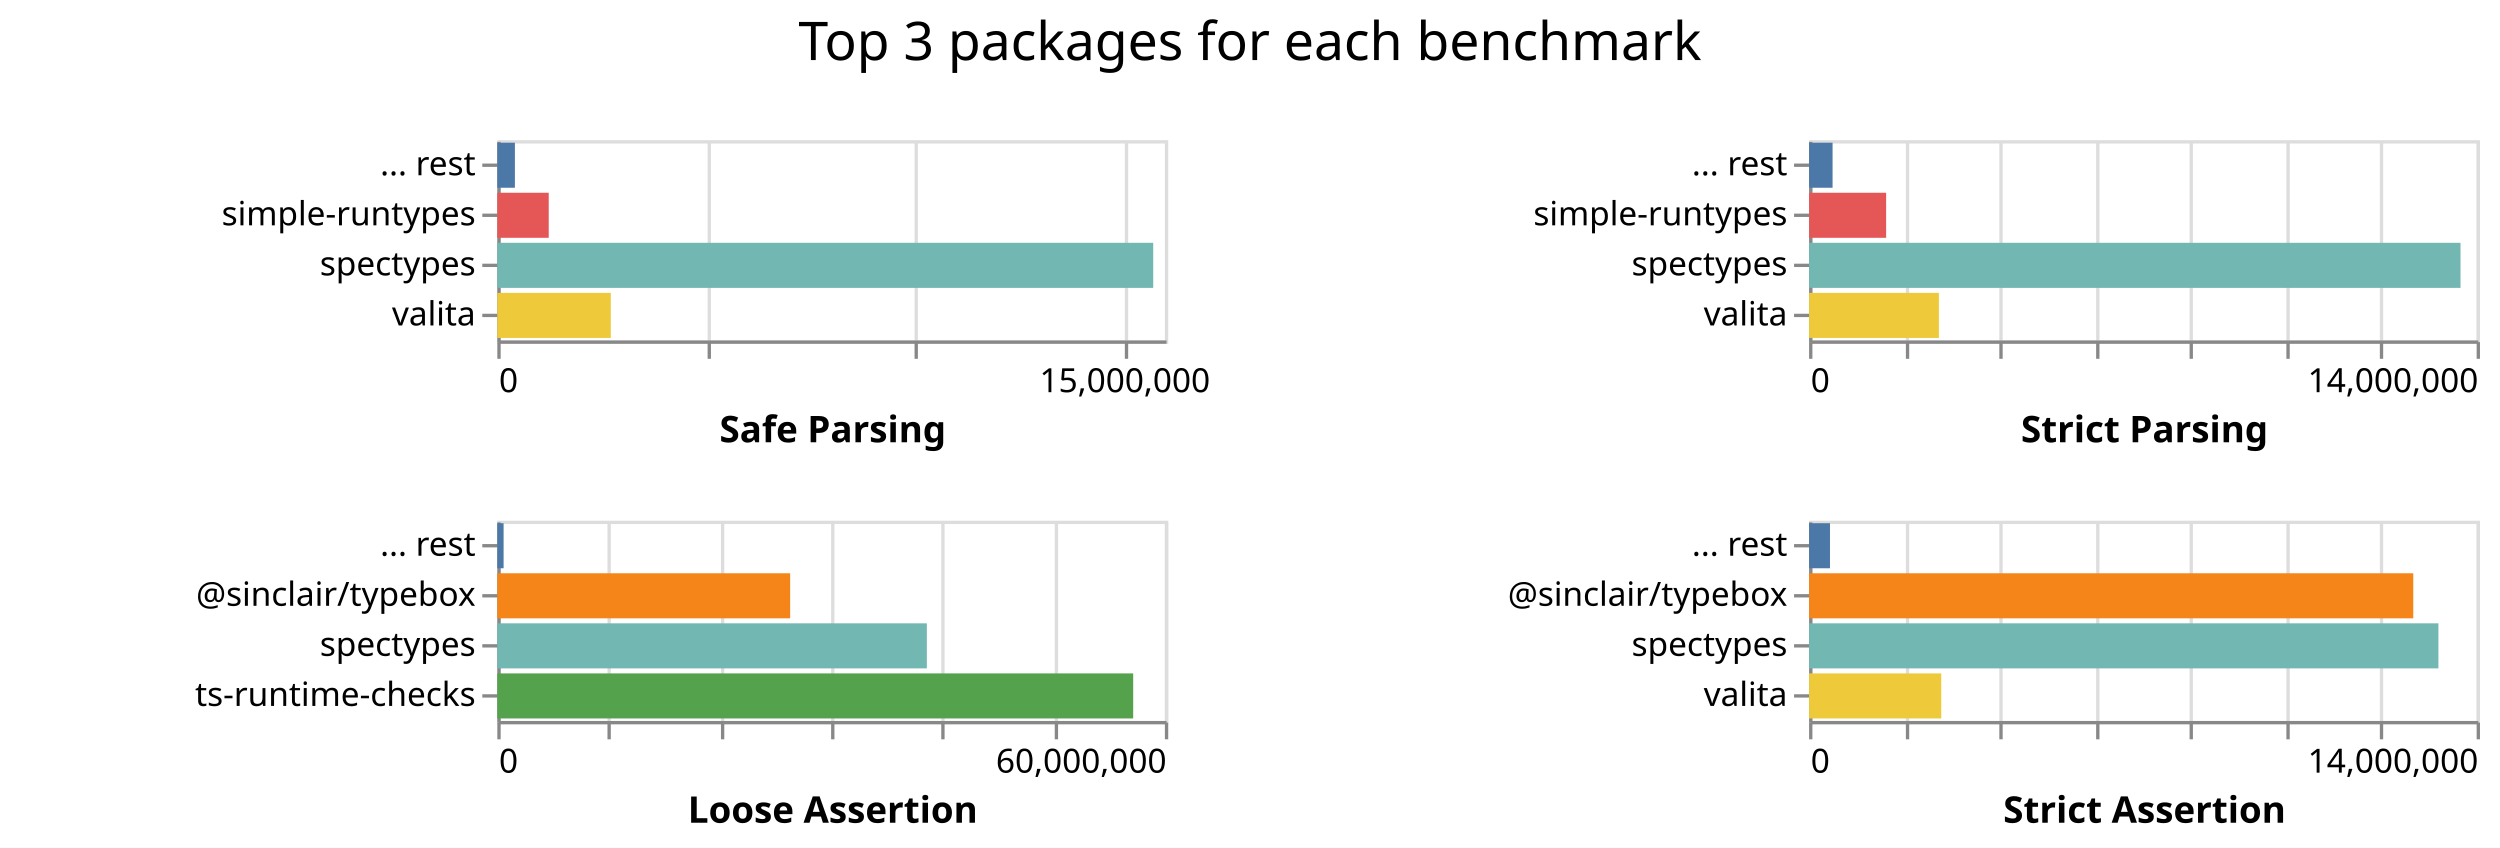
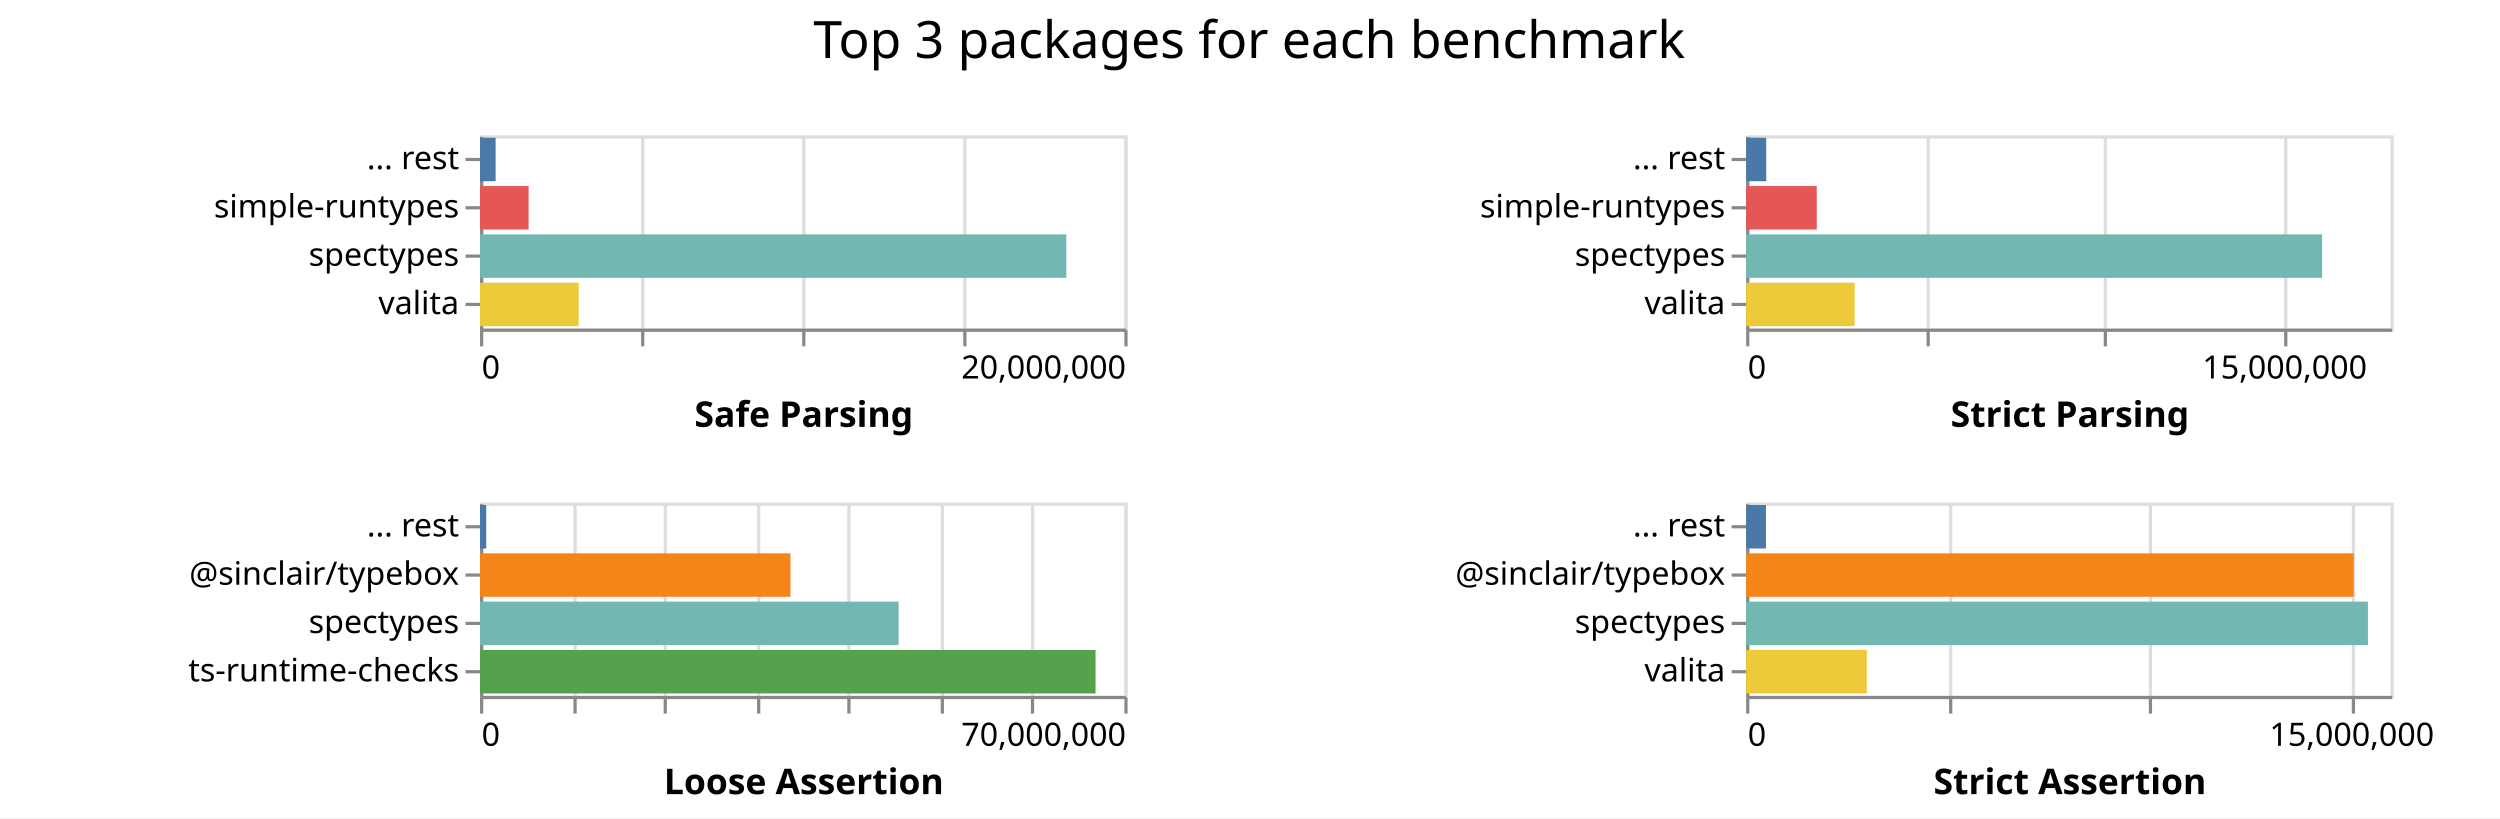
- <svg xmlns="http://www.w3.org/2000/svg" class="marks" width="749" height="254">
-   <path fill="#fff" d="M0 0h749v254H0z" />
+ <svg xmlns="http://www.w3.org/2000/svg" class="marks" width="776" height="254">
+   <path fill="#fff" d="M0 0h776v254H0z" />
  <g class="mark-group role-frame root" aria-roledescription="group mark container" fill="none" stroke-miterlimit="10">
    <path class="background" aria-hidden="true" d="M149 42Z" />
    <g class="mark-group role-scope child__Safe_Parsing_group" aria-roledescription="group mark container">
      <path class="background" aria-hidden="true" d="M149.5 42.5h200v60h-200Z" stroke="#ddd" />
-       <g class="mark-group role-axis" aria-roledescription="axis" aria-label="X-axis for a linear scale with values from 0 to 16,000,000">
+       <g class="mark-group role-axis" aria-roledescription="axis" aria-label="X-axis for a linear scale with values from 0 to 20,000,000">
        <path class="background" aria-hidden="true" d="M149.5 102.5Z" pointer-events="none" />
        <g class="mark-rule role-axis-grid" pointer-events="none" stroke="#ddd">
-           <path d="M149.5 102.5v-60M212.5 102.5v-60M274.5 102.5v-60M337.5 102.5v-60" />
+           <path d="M149.5 102.5v-60M199.5 102.5v-60M249.5 102.5v-60M299.5 102.5v-60M349.5 102.5v-60" />
        </g>
      </g>
-       <g pointer-events="none" class="mark-group role-axis" aria-roledescription="axis" aria-label="X-axis titled 'Safe Parsing' for a linear scale with values from 0 to 16,000,000">
+       <g pointer-events="none" class="mark-group role-axis" aria-roledescription="axis" aria-label="X-axis titled 'Safe Parsing' for a linear scale with values from 0 to 20,000,000">
        <path class="background" aria-hidden="true" d="M149.5 102.5Z" />
        <g class="mark-rule role-axis-tick" stroke="#888">
-           <path d="M149.5 102.5v5M212.5 102.5v5M274.5 102.5v5M337.5 102.5v5" />
+           <path d="M149.5 102.5v5M199.5 102.5v5M249.5 102.5v5M299.5 102.5v5M349.5 102.5v5" />
        </g>
        <g class="mark-text role-axis-label" font-family="sans-serif" font-size="10" fill="#000">
          <text transform="translate(149.5 117.5)">0</text>
-           <text text-anchor="middle" transform="translate(337 117.5)">15,000,000</text>
+           <text text-anchor="end" transform="translate(349.5 117.5)">20,000,000</text>
        </g>
        <path stroke="#888" d="M149.5 102.5h200" class="mark-rule role-axis-domain" />
        <text text-anchor="middle" transform="translate(249.5 132.5)" font-family="sans-serif" font-size="11" font-weight="bold" fill="#000" class="mark-text role-axis-title">Safe Parsing</text>
      </g>
      <g pointer-events="none" class="mark-group role-axis" aria-roledescription="axis" aria-label="Y-axis for a discrete scale with 4 values: ... rest, simple-runtypes, spectypes, valita">
        <path class="background" aria-hidden="true" d="M149.5 42.5Z" />
        <g class="mark-rule role-axis-tick" stroke="#888">
          <path d="M149.5 49.5h-5M149.5 64.5h-5M149.5 79.5h-5M149.5 94.5h-5" />
        </g>
        <g class="mark-text role-axis-label" text-anchor="end" font-family="sans-serif" font-size="10" fill="#000">
          <text transform="translate(142.5 52.5)">... rest</text>
          <text transform="translate(142.5 67.5)">simple-runtypes</text>
          <text transform="translate(142.5 82.5)">spectypes</text>
          <text transform="translate(142.5 97.5)">valita</text>
        </g>
        <path stroke="#888" d="M149.5 42.5v60" class="mark-rule role-axis-domain" />
      </g>
      <g class="mark-rect role-mark child__Safe_Parsing_marks" aria-roledescription="rect mark container">
-         <path d="M149 72.75h196.507v13.5H149Z" fill="#72b7b2" />
-         <path d="M149 87.75h33.996v13.5H149Z" fill="#eeca3b" />
-         <path d="M149 57.75h15.398v13.5H149Z" fill="#e45756" />
-         <path d="M149 42.75h5.264v13.5H149Z" fill="#4c78a8" />
+         <path d="M149 72.75h181.986v13.5H149Z" fill="#72b7b2" />
+         <path d="M149 87.75h30.623v13.5H149Z" fill="#eeca3b" />
+         <path d="M149 57.75h15.079v13.5H149Z" fill="#e45756" />
+         <path d="M149 42.75h4.844v13.5H149Z" fill="#4c78a8" />
      </g>
    </g>
    <g class="mark-group role-scope child__Strict_Parsing_group" aria-roledescription="group mark container">
      <path class="background" aria-hidden="true" d="M542.5 42.5h200v60h-200Z" stroke="#ddd" />
-       <g class="mark-group role-axis" aria-roledescription="axis" aria-label="X-axis for a linear scale with values from 0 to 14,000,000">
+       <g class="mark-group role-axis" aria-roledescription="axis" aria-label="X-axis for a linear scale with values from 0 to 18,000,000">
        <path class="background" aria-hidden="true" d="M542.5 102.5Z" pointer-events="none" />
        <g class="mark-rule role-axis-grid" pointer-events="none" stroke="#ddd">
-           <path d="M542.5 102.5v-60M571.5 102.5v-60M599.5 102.5v-60M628.5 102.5v-60M656.5 102.5v-60M685.5 102.5v-60M713.5 102.5v-60M742.5 102.5v-60" />
+           <path d="M542.5 102.5v-60M598.5 102.5v-60M653.5 102.5v-60M709.5 102.5v-60" />
        </g>
      </g>
-       <g pointer-events="none" class="mark-group role-axis" aria-roledescription="axis" aria-label="X-axis titled 'Strict Parsing' for a linear scale with values from 0 to 14,000,000">
+       <g pointer-events="none" class="mark-group role-axis" aria-roledescription="axis" aria-label="X-axis titled 'Strict Parsing' for a linear scale with values from 0 to 18,000,000">
        <path class="background" aria-hidden="true" d="M542.5 102.5Z" />
        <g class="mark-rule role-axis-tick" stroke="#888">
-           <path d="M542.5 102.5v5M571.5 102.5v5M599.5 102.5v5M628.5 102.5v5M656.5 102.5v5M685.5 102.5v5M713.5 102.5v5M742.5 102.5v5" />
+           <path d="M542.5 102.5v5M598.5 102.5v5M653.5 102.5v5M709.5 102.5v5" />
        </g>
        <g class="mark-text role-axis-label" font-family="sans-serif" font-size="10" fill="#000">
          <text transform="translate(542.5 117.5)">0</text>
-           <text text-anchor="end" transform="translate(742.5 117.5)">14,000,000</text>
+           <text text-anchor="middle" transform="translate(709.167 117.5)">15,000,000</text>
        </g>
        <path stroke="#888" d="M542.5 102.5h200" class="mark-rule role-axis-domain" />
        <text text-anchor="middle" transform="translate(642.5 132.5)" font-family="sans-serif" font-size="11" font-weight="bold" fill="#000" class="mark-text role-axis-title">Strict Parsing</text>
      </g>
      <g pointer-events="none" class="mark-group role-axis" aria-roledescription="axis" aria-label="Y-axis for a discrete scale with 4 values: ... rest, simple-runtypes, spectypes, valita">
        <path class="background" aria-hidden="true" d="M542.5 42.5Z" />
        <g class="mark-rule role-axis-tick" stroke="#888">
          <path d="M542.5 49.5h-5M542.5 64.5h-5M542.5 79.5h-5M542.5 94.5h-5" />
        </g>
        <g class="mark-text role-axis-label" text-anchor="end" font-family="sans-serif" font-size="10" fill="#000">
          <text transform="translate(535.5 52.5)">... rest</text>
          <text transform="translate(535.5 67.5)">simple-runtypes</text>
          <text transform="translate(535.5 82.5)">spectypes</text>
          <text transform="translate(535.5 97.5)">valita</text>
        </g>
        <path stroke="#888" d="M542.5 42.5v60" class="mark-rule role-axis-domain" />
      </g>
      <g class="mark-rect role-mark child__Strict_Parsing_marks" aria-roledescription="rect mark container">
-         <path d="M542 72.75h195.17v13.5H542Z" fill="#72b7b2" />
-         <path d="M542 87.75h38.895v13.5H542Z" fill="#eeca3b" />
-         <path d="M542 57.75h23.083v13.5H542Z" fill="#e45756" />
-         <path d="M542 42.75h7.039v13.5H542Z" fill="#4c78a8" />
+         <path d="M542 72.75h178.783v13.5H542Z" fill="#72b7b2" />
+         <path d="M542 87.75h33.684v13.5H542Z" fill="#eeca3b" />
+         <path d="M542 57.75h21.92v13.5H542Z" fill="#e45756" />
+         <path d="M542 42.75h6.244v13.5H542Z" fill="#4c78a8" />
      </g>
    </g>
    <g class="mark-group role-scope child__Loose_Assertion_group" aria-roledescription="group mark container">
      <path class="background" aria-hidden="true" d="M149.5 156.5h200v60h-200Z" stroke="#ddd" />
-       <g class="mark-group role-axis" aria-roledescription="axis" aria-label="X-axis for a linear scale with values from 0 to 60,000,000">
+       <g class="mark-group role-axis" aria-roledescription="axis" aria-label="X-axis for a linear scale with values from 0 to 70,000,000">
        <path class="background" aria-hidden="true" d="M149.5 216.5Z" pointer-events="none" />
        <g class="mark-rule role-axis-grid" pointer-events="none" stroke="#ddd">
-           <path d="M149.5 216.5v-60M182.5 216.5v-60M216.5 216.5v-60M249.5 216.5v-60M282.5 216.5v-60M316.5 216.5v-60M349.5 216.5v-60" />
+           <path d="M149.5 216.5v-60M178.5 216.5v-60M206.5 216.5v-60M235.5 216.5v-60M263.5 216.5v-60M292.5 216.5v-60M320.5 216.5v-60M349.5 216.5v-60" />
        </g>
      </g>
-       <g pointer-events="none" class="mark-group role-axis" aria-roledescription="axis" aria-label="X-axis titled 'Loose Assertion' for a linear scale with values from 0 to 60,000,000">
+       <g pointer-events="none" class="mark-group role-axis" aria-roledescription="axis" aria-label="X-axis titled 'Loose Assertion' for a linear scale with values from 0 to 70,000,000">
        <path class="background" aria-hidden="true" d="M149.5 216.5Z" />
        <g class="mark-rule role-axis-tick" stroke="#888">
-           <path d="M149.5 216.5v5M182.5 216.5v5M216.5 216.5v5M249.5 216.5v5M282.5 216.5v5M316.5 216.5v5M349.5 216.5v5" />
+           <path d="M149.5 216.5v5M178.5 216.5v5M206.5 216.5v5M235.5 216.5v5M263.5 216.5v5M292.5 216.5v5M320.5 216.5v5M349.5 216.5v5" />
        </g>
        <g class="mark-text role-axis-label" font-family="sans-serif" font-size="10" fill="#000">
          <text transform="translate(149.5 231.5)">0</text>
-           <text text-anchor="end" transform="translate(349.5 231.5)">60,000,000</text>
+           <text text-anchor="end" transform="translate(349.5 231.5)">70,000,000</text>
        </g>
        <path stroke="#888" d="M149.5 216.5h200" class="mark-rule role-axis-domain" />
        <text text-anchor="middle" transform="translate(249.5 246.5)" font-family="sans-serif" font-size="11" font-weight="bold" fill="#000" class="mark-text role-axis-title">Loose Assertion</text>
      </g>
      <g pointer-events="none" class="mark-group role-axis" aria-roledescription="axis" aria-label="Y-axis for a discrete scale with 4 values: ... rest, @sinclair/typebox, spectypes, ts-runtime-checks">
        <path class="background" aria-hidden="true" d="M149.5 156.5Z" />
        <g class="mark-rule role-axis-tick" stroke="#888">
          <path d="M149.5 163.5h-5M149.5 178.5h-5M149.5 193.5h-5M149.5 208.5h-5" />
        </g>
        <g class="mark-text role-axis-label" text-anchor="end" font-family="sans-serif" font-size="10" fill="#000">
          <text transform="translate(142.5 166.5)">... rest</text>
          <text transform="translate(142.5 181.5)">@sinclair/typebox</text>
          <text transform="translate(142.5 196.5)">spectypes</text>
          <text transform="translate(142.5 211.5)">ts-runtime-checks</text>
        </g>
        <path stroke="#888" d="M149.5 156.5v60" class="mark-rule role-axis-domain" />
      </g>
      <g class="mark-rect role-mark child__Loose_Assertion_marks" aria-roledescription="rect mark container">
-         <path d="M149 201.75h190.504v13.5H149Z" fill="#54a24b" />
-         <path d="M149 186.75h128.685v13.5H149Z" fill="#72b7b2" />
-         <path d="M149 171.75h87.73v13.5H149Z" fill="#f58518" />
-         <path d="M149 156.75h1.877v13.5H149Z" fill="#4c78a8" />
+         <path d="M149 201.75h191.06v13.5H149Z" fill="#54a24b" />
+         <path d="M149 186.75h129.928v13.5H149Z" fill="#72b7b2" />
+         <path d="M149 171.75h96.358v13.5H149Z" fill="#f58518" />
+         <path d="M149 156.75h1.925v13.5H149Z" fill="#4c78a8" />
      </g>
    </g>
    <g class="mark-group role-scope child__Strict_Assertion_group" aria-roledescription="group mark container">
      <path class="background" aria-hidden="true" d="M542.5 156.5h200v60h-200Z" stroke="#ddd" />
-       <g class="mark-group role-axis" aria-roledescription="axis" aria-label="X-axis for a linear scale with values from 0 to 14,000,000">
+       <g class="mark-group role-axis" aria-roledescription="axis" aria-label="X-axis for a linear scale with values from 0 to 16,000,000">
        <path class="background" aria-hidden="true" d="M542.5 216.5Z" pointer-events="none" />
        <g class="mark-rule role-axis-grid" pointer-events="none" stroke="#ddd">
-           <path d="M542.5 216.5v-60M571.5 216.5v-60M599.5 216.5v-60M628.5 216.5v-60M656.5 216.5v-60M685.5 216.5v-60M713.5 216.5v-60M742.5 216.5v-60" />
+           <path d="M542.5 216.5v-60M605.5 216.5v-60M667.5 216.5v-60M730.5 216.5v-60" />
        </g>
      </g>
-       <g pointer-events="none" class="mark-group role-axis" aria-roledescription="axis" aria-label="X-axis titled 'Strict Assertion' for a linear scale with values from 0 to 14,000,000">
+       <g pointer-events="none" class="mark-group role-axis" aria-roledescription="axis" aria-label="X-axis titled 'Strict Assertion' for a linear scale with values from 0 to 16,000,000">
        <path class="background" aria-hidden="true" d="M542.5 216.5Z" />
        <g class="mark-rule role-axis-tick" stroke="#888">
-           <path d="M542.5 216.5v5M571.5 216.5v5M599.5 216.5v5M628.5 216.5v5M656.5 216.5v5M685.5 216.5v5M713.5 216.5v5M742.5 216.5v5" />
+           <path d="M542.5 216.5v5M605.5 216.5v5M667.5 216.5v5M730.5 216.5v5" />
        </g>
        <g class="mark-text role-axis-label" font-family="sans-serif" font-size="10" fill="#000">
          <text transform="translate(542.5 231.5)">0</text>
-           <text text-anchor="end" transform="translate(742.5 231.5)">14,000,000</text>
+           <text text-anchor="middle" transform="translate(730 231.5)">15,000,000</text>
        </g>
        <path stroke="#888" d="M542.5 216.5h200" class="mark-rule role-axis-domain" />
        <text text-anchor="middle" transform="translate(642.5 246.5)" font-family="sans-serif" font-size="11" font-weight="bold" fill="#000" class="mark-text role-axis-title">Strict Assertion</text>
      </g>
      <g pointer-events="none" class="mark-group role-axis" aria-roledescription="axis" aria-label="Y-axis for a discrete scale with 4 values: ... rest, @sinclair/typebox, spectypes, valita">
        <path class="background" aria-hidden="true" d="M542.5 156.5Z" />
        <g class="mark-rule role-axis-tick" stroke="#888">
          <path d="M542.5 163.5h-5M542.5 178.5h-5M542.5 193.5h-5M542.5 208.5h-5" />
        </g>
        <g class="mark-text role-axis-label" text-anchor="end" font-family="sans-serif" font-size="10" fill="#000">
          <text transform="translate(535.5 166.5)">... rest</text>
          <text transform="translate(535.5 181.5)">@sinclair/typebox</text>
          <text transform="translate(535.5 196.5)">spectypes</text>
          <text transform="translate(535.5 211.5)">valita</text>
        </g>
        <path stroke="#888" d="M542.5 156.5v60" class="mark-rule role-axis-domain" />
      </g>
      <g class="mark-rect role-mark child__Strict_Assertion_marks" aria-roledescription="rect mark container">
-         <path d="M542 186.75h188.55v13.5H542Z" fill="#72b7b2" />
-         <path d="M542 171.75h181.017v13.5H542Z" fill="#f58518" />
-         <path d="M542 201.75h39.598v13.5H542Z" fill="#eeca3b" />
-         <path d="M542 156.75h6.262v13.5H542Z" fill="#4c78a8" />
+         <path d="M542 186.75h193.007v13.5H542Z" fill="#72b7b2" />
+         <path d="M542 171.75h188.602v13.5H542Z" fill="#f58518" />
+         <path d="M542 201.75h37.464v13.5H542Z" fill="#eeca3b" />
+         <path d="M542 156.75h6.148v13.5H542Z" fill="#4c78a8" />
      </g>
    </g>
    <g class="mark-group role-title">
-       <path class="background" aria-hidden="true" d="M374.5 5Z" pointer-events="none" />
-       <text text-anchor="middle" transform="translate(374.5 18)" font-family="sans-serif" font-size="16" fill="#000" class="mark-text role-title-text" aria-roledescription="title" aria-label="Title text 'Top 3 packages for each benchmark'" pointer-events="none">Top 3 packages for each benchmark</text>
+       <path class="background" aria-hidden="true" d="M387.75 5Z" pointer-events="none" />
+       <text text-anchor="middle" transform="translate(387.75 18)" font-family="sans-serif" font-size="16" fill="#000" class="mark-text role-title-text" aria-roledescription="title" aria-label="Title text 'Top 3 packages for each benchmark'" pointer-events="none">Top 3 packages for each benchmark</text>
    </g>
  </g>
</svg>
